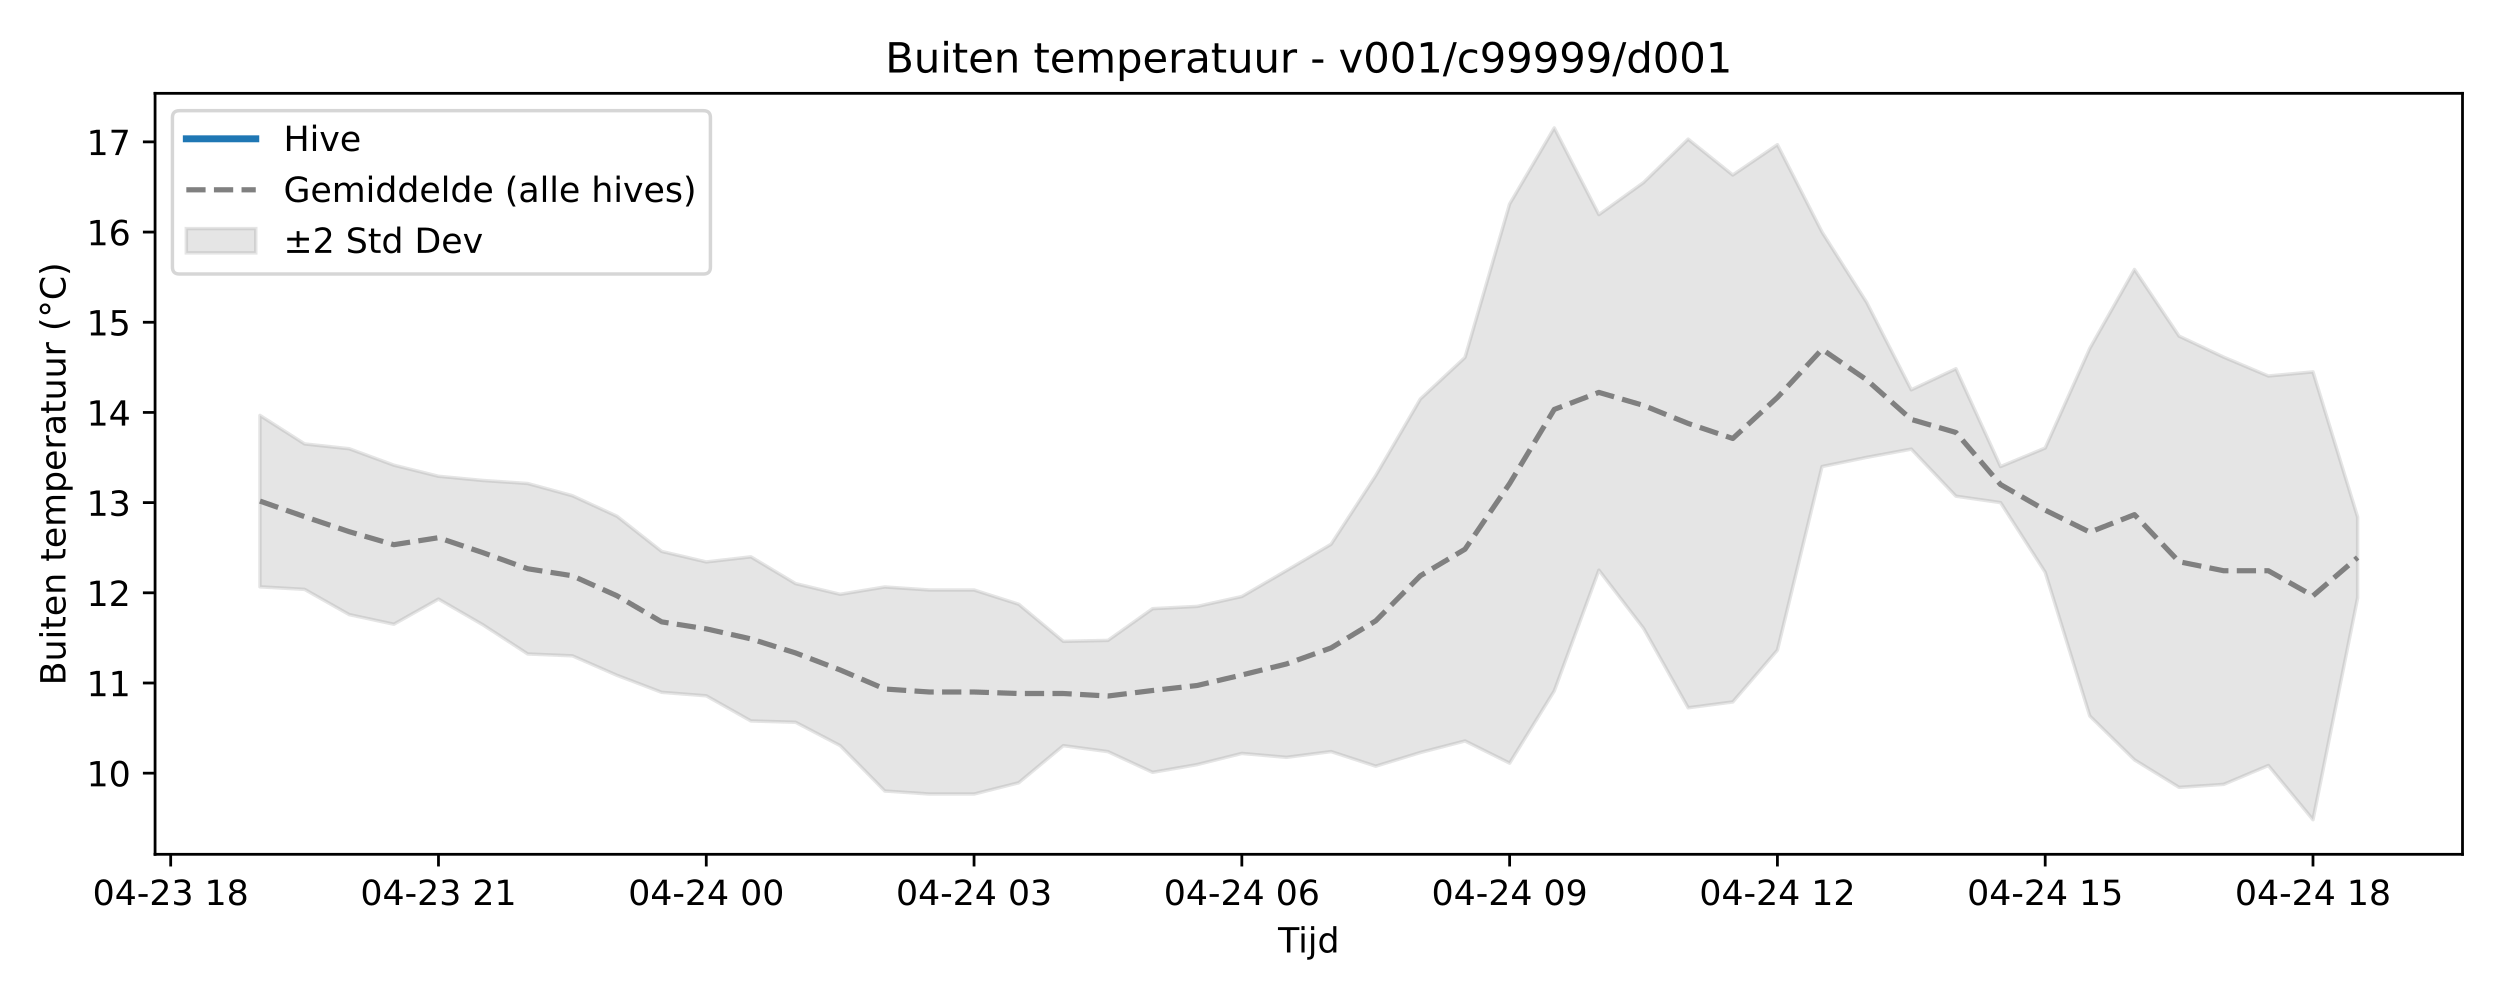
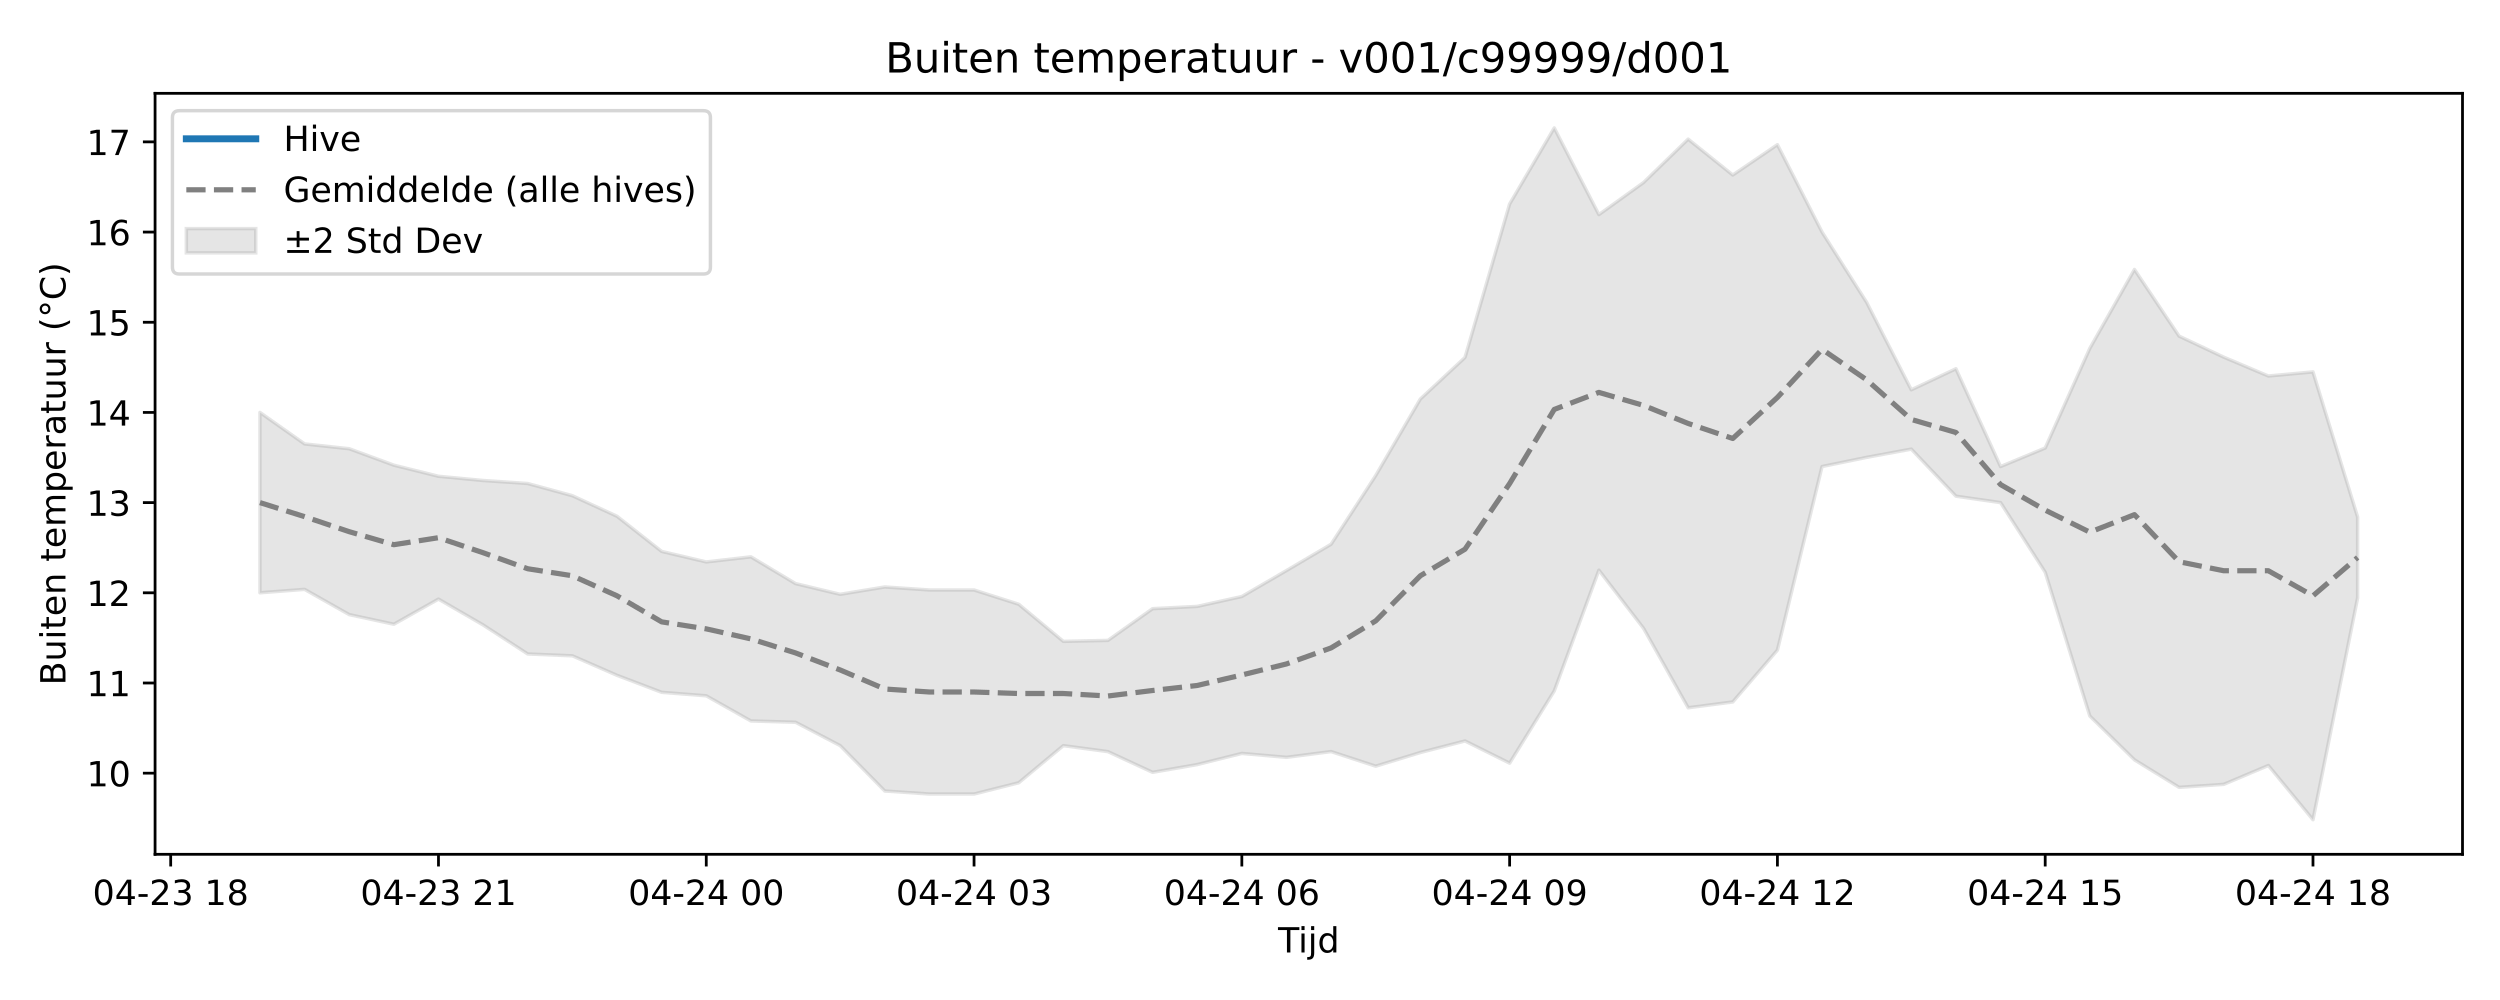
<svg xmlns="http://www.w3.org/2000/svg" xmlns:xlink="http://www.w3.org/1999/xlink" width="720pt" height="288pt" viewBox="0 0 720 288" version="1.1">
  <defs>
    <style type="text/css">*{stroke-linejoin: round; stroke-linecap: butt}</style>
  </defs>
  <g id="figure_1">
    <g id="patch_1">
      <path d="M 0 288  L 720 288  L 720 0  L 0 0  z " style="fill: #ffffff" />
    </g>
    <g id="axes_1">
      <g id="patch_2">
        <path d="M 44.66 246.04  L 709.2 246.04  L 709.2 26.88  L 44.66 26.88  z " style="fill: #ffffff" />
      </g>
      <g id="FillBetweenPolyCollection_1">
        <defs>
-           <path id="md95b5fbfd1" d="M 74.866 -168.365  L 74.866 -118.994  L 87.72 -118.261  L 100.574 -110.989  L 113.428 -108.22  L 126.281 -115.46  L 139.135 -108.015  L 151.989 -99.651  L 164.843 -99.122  L 177.697 -93.502  L 190.55 -88.613  L 203.404 -87.603  L 216.258 -80.363  L 229.112 -79.99  L 241.965 -73.265  L 254.819 -60.184  L 267.673 -59.319  L 280.527 -59.319  L 293.38 -62.559  L 306.234 -73.25  L 319.088 -71.531  L 331.942 -65.569  L 344.796 -67.799  L 357.649 -71.011  L 370.503 -69.885  L 383.357 -71.544  L 396.211 -67.337  L 409.064 -71.274  L 421.918 -74.602  L 434.772 -68.212  L 447.626 -89.013  L 460.48 -123.792  L 473.333 -107.049  L 486.187 -84.162  L 499.041 -85.838  L 511.895 -100.763  L 524.748 -153.636  L 537.602 -156.284  L 550.456 -158.658  L 563.31 -145.096  L 576.163 -143.247  L 589.017 -123.192  L 601.871 -81.785  L 614.725 -69.172  L 627.579 -61.24  L 640.432 -62.103  L 653.286 -67.533  L 666.14 -51.922  L 678.994 -115.815  L 678.994 -139.078  L 678.994 -139.078  L 666.14 -180.894  L 653.286 -179.713  L 640.432 -185.143  L 627.579 -191.201  L 614.725 -210.395  L 601.871 -187.682  L 589.017 -158.973  L 576.163 -153.636  L 563.31 -181.8  L 550.456 -175.741  L 537.602 -200.914  L 524.748 -221.166  L 511.895 -246.335  L 499.041 -237.595  L 486.187 -247.929  L 473.333 -235.431  L 460.48 -226.191  L 447.626 -251.158  L 434.772 -229.248  L 421.918 -185.053  L 409.064 -173.086  L 396.211 -151.05  L 383.357 -131.259  L 370.503 -123.683  L 357.649 -116.208  L 344.796 -113.36  L 331.942 -112.704  L 319.088 -103.568  L 306.234 -103.291  L 293.38 -113.983  L 280.527 -118.089  L 267.673 -118.089  L 254.819 -118.954  L 241.965 -116.841  L 229.112 -119.928  L 216.258 -127.635  L 203.404 -126.166  L 190.55 -129.197  L 177.697 -139.314  L 164.843 -145.238  L 151.989 -148.749  L 139.135 -149.62  L 126.281 -150.833  L 113.428 -154.032  L 100.574 -158.766  L 87.72 -160.153  L 74.866 -168.365  z " style="stroke: #808080; stroke-opacity: 0.2" />
+           <path id="m05fbfda858" d="M 74.866 -169.22  L 74.866 -117.274  L 87.72 -118.261  L 100.574 -110.989  L 113.428 -108.22  L 126.281 -115.46  L 139.135 -108.015  L 151.989 -99.651  L 164.843 -99.122  L 177.697 -93.502  L 190.55 -88.613  L 203.404 -87.603  L 216.258 -80.363  L 229.112 -79.99  L 241.965 -73.265  L 254.819 -60.184  L 267.673 -59.319  L 280.527 -59.319  L 293.38 -62.559  L 306.234 -73.25  L 319.088 -71.531  L 331.942 -65.569  L 344.796 -67.799  L 357.649 -71.011  L 370.503 -69.885  L 383.357 -71.544  L 396.211 -67.337  L 409.064 -71.274  L 421.918 -74.602  L 434.772 -68.212  L 447.626 -89.013  L 460.48 -123.792  L 473.333 -107.049  L 486.187 -84.162  L 499.041 -85.838  L 511.895 -100.763  L 524.748 -153.636  L 537.602 -156.284  L 550.456 -158.658  L 563.31 -145.096  L 576.163 -143.247  L 589.017 -123.192  L 601.871 -81.785  L 614.725 -69.172  L 627.579 -61.24  L 640.432 -62.103  L 653.286 -67.533  L 666.14 -51.922  L 678.994 -115.815  L 678.994 -139.078  L 678.994 -139.078  L 666.14 -180.894  L 653.286 -179.713  L 640.432 -185.143  L 627.579 -191.201  L 614.725 -210.395  L 601.871 -187.682  L 589.017 -158.973  L 576.163 -153.636  L 563.31 -181.8  L 550.456 -175.741  L 537.602 -200.914  L 524.748 -221.166  L 511.895 -246.335  L 499.041 -237.595  L 486.187 -247.929  L 473.333 -235.431  L 460.48 -226.191  L 447.626 -251.158  L 434.772 -229.248  L 421.918 -185.053  L 409.064 -173.086  L 396.211 -151.05  L 383.357 -131.259  L 370.503 -123.683  L 357.649 -116.208  L 344.796 -113.36  L 331.942 -112.704  L 319.088 -103.568  L 306.234 -103.291  L 293.38 -113.983  L 280.527 -118.089  L 267.673 -118.089  L 254.819 -118.954  L 241.965 -116.841  L 229.112 -119.928  L 216.258 -127.635  L 203.404 -126.166  L 190.55 -129.197  L 177.697 -139.314  L 164.843 -145.238  L 151.989 -148.749  L 139.135 -149.62  L 126.281 -150.833  L 113.428 -154.032  L 100.574 -158.766  L 87.72 -160.153  L 74.866 -169.22  z " style="stroke: #808080; stroke-opacity: 0.2" />
        </defs>
-         <g clip-path="url(#p99c7ef02e4)">
-           <use xlink:href="#md95b5fbfd1" x="0" y="288" style="fill: #808080; fill-opacity: 0.2; stroke: #808080; stroke-opacity: 0.2" />
+         <g clip-path="url(#p1803528ccb)">
+           <use xlink:href="#m05fbfda858" x="0" y="288" style="fill: #808080; fill-opacity: 0.2; stroke: #808080; stroke-opacity: 0.2" />
        </g>
      </g>
      <g id="matplotlib.axis_1">
        <g id="xtick_1">
          <g id="line2d_1">
            <defs>
-               <path id="m38161a06d2" d="M 0 0  L 0 3.5  " style="stroke: #000000; stroke-width: 0.8" />
-             </defs>
-             <g>
-               <use xlink:href="#m38161a06d2" x="49.159" y="246.04" style="stroke: #000000; stroke-width: 0.8" />
+               <path id="md43e9104a6" d="M 0 0  L 0 3.5  " style="stroke: #000000; stroke-width: 0.8" />
+             </defs>
+             <g>
+               <use xlink:href="#md43e9104a6" x="49.159" y="246.04" style="stroke: #000000; stroke-width: 0.8" />
            </g>
          </g>
          <g id="text_1">
            <g transform="translate(26.67835 260.6384) scale(0.1 -0.1)">
              <defs>
                <path id="DejaVuSans-30" d="M 2034 4250  Q 1547 4250 1301 3770  Q 1056 3291 1056 2328  Q 1056 1369 1301 889  Q 1547 409 2034 409  Q 2525 409 2770 889  Q 3016 1369 3016 2328  Q 3016 3291 2770 3770  Q 2525 4250 2034 4250  z M 2034 4750  Q 2819 4750 3233 4129  Q 3647 3509 3647 2328  Q 3647 1150 3233 529  Q 2819 -91 2034 -91  Q 1250 -91 836 529  Q 422 1150 422 2328  Q 422 3509 836 4129  Q 1250 4750 2034 4750  z " transform="scale(0.015625)" />
                <path id="DejaVuSans-34" d="M 2419 4116  L 825 1625  L 2419 1625  L 2419 4116  z M 2253 4666  L 3047 4666  L 3047 1625  L 3713 1625  L 3713 1100  L 3047 1100  L 3047 0  L 2419 0  L 2419 1100  L 313 1100  L 313 1709  L 2253 4666  z " transform="scale(0.015625)" />
                <path id="DejaVuSans-2d" d="M 313 2009  L 1997 2009  L 1997 1497  L 313 1497  L 313 2009  z " transform="scale(0.015625)" />
                <path id="DejaVuSans-32" d="M 1228 531  L 3431 531  L 3431 0  L 469 0  L 469 531  Q 828 903 1448 1529  Q 2069 2156 2228 2338  Q 2531 2678 2651 2914  Q 2772 3150 2772 3378  Q 2772 3750 2511 3984  Q 2250 4219 1831 4219  Q 1534 4219 1204 4116  Q 875 4013 500 3803  L 500 4441  Q 881 4594 1212 4672  Q 1544 4750 1819 4750  Q 2544 4750 2975 4387  Q 3406 4025 3406 3419  Q 3406 3131 3298 2873  Q 3191 2616 2906 2266  Q 2828 2175 2409 1742  Q 1991 1309 1228 531  z " transform="scale(0.015625)" />
                <path id="DejaVuSans-33" d="M 2597 2516  Q 3050 2419 3304 2112  Q 3559 1806 3559 1356  Q 3559 666 3084 287  Q 2609 -91 1734 -91  Q 1441 -91 1130 -33  Q 819 25 488 141  L 488 750  Q 750 597 1062 519  Q 1375 441 1716 441  Q 2309 441 2620 675  Q 2931 909 2931 1356  Q 2931 1769 2642 2001  Q 2353 2234 1838 2234  L 1294 2234  L 1294 2753  L 1863 2753  Q 2328 2753 2575 2939  Q 2822 3125 2822 3475  Q 2822 3834 2567 4026  Q 2313 4219 1838 4219  Q 1578 4219 1281 4162  Q 984 4106 628 3988  L 628 4550  Q 988 4650 1302 4700  Q 1616 4750 1894 4750  Q 2613 4750 3031 4423  Q 3450 4097 3450 3541  Q 3450 3153 3228 2886  Q 3006 2619 2597 2516  z " transform="scale(0.015625)" />
                <path id="DejaVuSans-20" transform="scale(0.015625)" />
                <path id="DejaVuSans-31" d="M 794 531  L 1825 531  L 1825 4091  L 703 3866  L 703 4441  L 1819 4666  L 2450 4666  L 2450 531  L 3481 531  L 3481 0  L 794 0  L 794 531  z " transform="scale(0.015625)" />
                <path id="DejaVuSans-38" d="M 2034 2216  Q 1584 2216 1326 1975  Q 1069 1734 1069 1313  Q 1069 891 1326 650  Q 1584 409 2034 409  Q 2484 409 2743 651  Q 3003 894 3003 1313  Q 3003 1734 2745 1975  Q 2488 2216 2034 2216  z M 1403 2484  Q 997 2584 770 2862  Q 544 3141 544 3541  Q 544 4100 942 4425  Q 1341 4750 2034 4750  Q 2731 4750 3128 4425  Q 3525 4100 3525 3541  Q 3525 3141 3298 2862  Q 3072 2584 2669 2484  Q 3125 2378 3379 2068  Q 3634 1759 3634 1313  Q 3634 634 3220 271  Q 2806 -91 2034 -91  Q 1263 -91 848 271  Q 434 634 434 1313  Q 434 1759 690 2068  Q 947 2378 1403 2484  z M 1172 3481  Q 1172 3119 1398 2916  Q 1625 2713 2034 2713  Q 2441 2713 2670 2916  Q 2900 3119 2900 3481  Q 2900 3844 2670 4047  Q 2441 4250 2034 4250  Q 1625 4250 1398 4047  Q 1172 3844 1172 3481  z " transform="scale(0.015625)" />
              </defs>
              <use xlink:href="#DejaVuSans-30" />
              <use xlink:href="#DejaVuSans-34" transform="translate(63.62305 0)" />
              <use xlink:href="#DejaVuSans-2d" transform="translate(127.2461 0)" />
              <use xlink:href="#DejaVuSans-32" transform="translate(163.3301 0)" />
              <use xlink:href="#DejaVuSans-33" transform="translate(226.9531 0)" />
              <use xlink:href="#DejaVuSans-20" transform="translate(290.5762 0)" />
              <use xlink:href="#DejaVuSans-31" transform="translate(322.3633 0)" />
              <use xlink:href="#DejaVuSans-38" transform="translate(385.9863 0)" />
            </g>
          </g>
        </g>
        <g id="xtick_2">
          <g id="line2d_2">
            <g>
-               <use xlink:href="#m38161a06d2" x="126.281" y="246.04" style="stroke: #000000; stroke-width: 0.8" />
+               <use xlink:href="#md43e9104a6" x="126.281" y="246.04" style="stroke: #000000; stroke-width: 0.8" />
            </g>
          </g>
          <g id="text_2">
            <g transform="translate(103.801 260.6384) scale(0.1 -0.1)">
              <use xlink:href="#DejaVuSans-30" />
              <use xlink:href="#DejaVuSans-34" transform="translate(63.62305 0)" />
              <use xlink:href="#DejaVuSans-2d" transform="translate(127.2461 0)" />
              <use xlink:href="#DejaVuSans-32" transform="translate(163.3301 0)" />
              <use xlink:href="#DejaVuSans-33" transform="translate(226.9531 0)" />
              <use xlink:href="#DejaVuSans-20" transform="translate(290.5762 0)" />
              <use xlink:href="#DejaVuSans-32" transform="translate(322.3633 0)" />
              <use xlink:href="#DejaVuSans-31" transform="translate(385.9863 0)" />
            </g>
          </g>
        </g>
        <g id="xtick_3">
          <g id="line2d_3">
            <g>
-               <use xlink:href="#m38161a06d2" x="203.404" y="246.04" style="stroke: #000000; stroke-width: 0.8" />
+               <use xlink:href="#md43e9104a6" x="203.404" y="246.04" style="stroke: #000000; stroke-width: 0.8" />
            </g>
          </g>
          <g id="text_3">
            <g transform="translate(180.9236 260.6384) scale(0.1 -0.1)">
              <use xlink:href="#DejaVuSans-30" />
              <use xlink:href="#DejaVuSans-34" transform="translate(63.62305 0)" />
              <use xlink:href="#DejaVuSans-2d" transform="translate(127.2461 0)" />
              <use xlink:href="#DejaVuSans-32" transform="translate(163.3301 0)" />
              <use xlink:href="#DejaVuSans-34" transform="translate(226.9531 0)" />
              <use xlink:href="#DejaVuSans-20" transform="translate(290.5762 0)" />
              <use xlink:href="#DejaVuSans-30" transform="translate(322.3633 0)" />
              <use xlink:href="#DejaVuSans-30" transform="translate(385.9863 0)" />
            </g>
          </g>
        </g>
        <g id="xtick_4">
          <g id="line2d_4">
            <g>
-               <use xlink:href="#m38161a06d2" x="280.527" y="246.04" style="stroke: #000000; stroke-width: 0.8" />
+               <use xlink:href="#md43e9104a6" x="280.527" y="246.04" style="stroke: #000000; stroke-width: 0.8" />
            </g>
          </g>
          <g id="text_4">
            <g transform="translate(258.0462 260.6384) scale(0.1 -0.1)">
              <use xlink:href="#DejaVuSans-30" />
              <use xlink:href="#DejaVuSans-34" transform="translate(63.62305 0)" />
              <use xlink:href="#DejaVuSans-2d" transform="translate(127.2461 0)" />
              <use xlink:href="#DejaVuSans-32" transform="translate(163.3301 0)" />
              <use xlink:href="#DejaVuSans-34" transform="translate(226.9531 0)" />
              <use xlink:href="#DejaVuSans-20" transform="translate(290.5762 0)" />
              <use xlink:href="#DejaVuSans-30" transform="translate(322.3633 0)" />
              <use xlink:href="#DejaVuSans-33" transform="translate(385.9863 0)" />
            </g>
          </g>
        </g>
        <g id="xtick_5">
          <g id="line2d_5">
            <g>
-               <use xlink:href="#m38161a06d2" x="357.649" y="246.04" style="stroke: #000000; stroke-width: 0.8" />
+               <use xlink:href="#md43e9104a6" x="357.649" y="246.04" style="stroke: #000000; stroke-width: 0.8" />
            </g>
          </g>
          <g id="text_5">
            <g transform="translate(335.1689 260.6384) scale(0.1 -0.1)">
              <defs>
                <path id="DejaVuSans-36" d="M 2113 2584  Q 1688 2584 1439 2293  Q 1191 2003 1191 1497  Q 1191 994 1439 701  Q 1688 409 2113 409  Q 2538 409 2786 701  Q 3034 994 3034 1497  Q 3034 2003 2786 2293  Q 2538 2584 2113 2584  z M 3366 4563  L 3366 3988  Q 3128 4100 2886 4159  Q 2644 4219 2406 4219  Q 1781 4219 1451 3797  Q 1122 3375 1075 2522  Q 1259 2794 1537 2939  Q 1816 3084 2150 3084  Q 2853 3084 3261 2657  Q 3669 2231 3669 1497  Q 3669 778 3244 343  Q 2819 -91 2113 -91  Q 1303 -91 875 529  Q 447 1150 447 2328  Q 447 3434 972 4092  Q 1497 4750 2381 4750  Q 2619 4750 2861 4703  Q 3103 4656 3366 4563  z " transform="scale(0.015625)" />
              </defs>
              <use xlink:href="#DejaVuSans-30" />
              <use xlink:href="#DejaVuSans-34" transform="translate(63.62305 0)" />
              <use xlink:href="#DejaVuSans-2d" transform="translate(127.2461 0)" />
              <use xlink:href="#DejaVuSans-32" transform="translate(163.3301 0)" />
              <use xlink:href="#DejaVuSans-34" transform="translate(226.9531 0)" />
              <use xlink:href="#DejaVuSans-20" transform="translate(290.5762 0)" />
              <use xlink:href="#DejaVuSans-30" transform="translate(322.3633 0)" />
              <use xlink:href="#DejaVuSans-36" transform="translate(385.9863 0)" />
            </g>
          </g>
        </g>
        <g id="xtick_6">
          <g id="line2d_6">
            <g>
-               <use xlink:href="#m38161a06d2" x="434.772" y="246.04" style="stroke: #000000; stroke-width: 0.8" />
+               <use xlink:href="#md43e9104a6" x="434.772" y="246.04" style="stroke: #000000; stroke-width: 0.8" />
            </g>
          </g>
          <g id="text_6">
            <g transform="translate(412.2915 260.6384) scale(0.1 -0.1)">
              <defs>
                <path id="DejaVuSans-39" d="M 703 97  L 703 672  Q 941 559 1184 500  Q 1428 441 1663 441  Q 2288 441 2617 861  Q 2947 1281 2994 2138  Q 2813 1869 2534 1725  Q 2256 1581 1919 1581  Q 1219 1581 811 2004  Q 403 2428 403 3163  Q 403 3881 828 4315  Q 1253 4750 1959 4750  Q 2769 4750 3195 4129  Q 3622 3509 3622 2328  Q 3622 1225 3098 567  Q 2575 -91 1691 -91  Q 1453 -91 1209 -44  Q 966 3 703 97  z M 1959 2075  Q 2384 2075 2632 2365  Q 2881 2656 2881 3163  Q 2881 3666 2632 3958  Q 2384 4250 1959 4250  Q 1534 4250 1286 3958  Q 1038 3666 1038 3163  Q 1038 2656 1286 2365  Q 1534 2075 1959 2075  z " transform="scale(0.015625)" />
              </defs>
              <use xlink:href="#DejaVuSans-30" />
              <use xlink:href="#DejaVuSans-34" transform="translate(63.62305 0)" />
              <use xlink:href="#DejaVuSans-2d" transform="translate(127.2461 0)" />
              <use xlink:href="#DejaVuSans-32" transform="translate(163.3301 0)" />
              <use xlink:href="#DejaVuSans-34" transform="translate(226.9531 0)" />
              <use xlink:href="#DejaVuSans-20" transform="translate(290.5762 0)" />
              <use xlink:href="#DejaVuSans-30" transform="translate(322.3633 0)" />
              <use xlink:href="#DejaVuSans-39" transform="translate(385.9863 0)" />
            </g>
          </g>
        </g>
        <g id="xtick_7">
          <g id="line2d_7">
            <g>
-               <use xlink:href="#m38161a06d2" x="511.895" y="246.04" style="stroke: #000000; stroke-width: 0.8" />
+               <use xlink:href="#md43e9104a6" x="511.895" y="246.04" style="stroke: #000000; stroke-width: 0.8" />
            </g>
          </g>
          <g id="text_7">
            <g transform="translate(489.4141 260.6384) scale(0.1 -0.1)">
              <use xlink:href="#DejaVuSans-30" />
              <use xlink:href="#DejaVuSans-34" transform="translate(63.62305 0)" />
              <use xlink:href="#DejaVuSans-2d" transform="translate(127.2461 0)" />
              <use xlink:href="#DejaVuSans-32" transform="translate(163.3301 0)" />
              <use xlink:href="#DejaVuSans-34" transform="translate(226.9531 0)" />
              <use xlink:href="#DejaVuSans-20" transform="translate(290.5762 0)" />
              <use xlink:href="#DejaVuSans-31" transform="translate(322.3633 0)" />
              <use xlink:href="#DejaVuSans-32" transform="translate(385.9863 0)" />
            </g>
          </g>
        </g>
        <g id="xtick_8">
          <g id="line2d_8">
            <g>
-               <use xlink:href="#m38161a06d2" x="589.017" y="246.04" style="stroke: #000000; stroke-width: 0.8" />
+               <use xlink:href="#md43e9104a6" x="589.017" y="246.04" style="stroke: #000000; stroke-width: 0.8" />
            </g>
          </g>
          <g id="text_8">
            <g transform="translate(566.5368 260.6384) scale(0.1 -0.1)">
              <defs>
                <path id="DejaVuSans-35" d="M 691 4666  L 3169 4666  L 3169 4134  L 1269 4134  L 1269 2991  Q 1406 3038 1543 3061  Q 1681 3084 1819 3084  Q 2600 3084 3056 2656  Q 3513 2228 3513 1497  Q 3513 744 3044 326  Q 2575 -91 1722 -91  Q 1428 -91 1123 -41  Q 819 9 494 109  L 494 744  Q 775 591 1075 516  Q 1375 441 1709 441  Q 2250 441 2565 725  Q 2881 1009 2881 1497  Q 2881 1984 2565 2268  Q 2250 2553 1709 2553  Q 1456 2553 1204 2497  Q 953 2441 691 2322  L 691 4666  z " transform="scale(0.015625)" />
              </defs>
              <use xlink:href="#DejaVuSans-30" />
              <use xlink:href="#DejaVuSans-34" transform="translate(63.62305 0)" />
              <use xlink:href="#DejaVuSans-2d" transform="translate(127.2461 0)" />
              <use xlink:href="#DejaVuSans-32" transform="translate(163.3301 0)" />
              <use xlink:href="#DejaVuSans-34" transform="translate(226.9531 0)" />
              <use xlink:href="#DejaVuSans-20" transform="translate(290.5762 0)" />
              <use xlink:href="#DejaVuSans-31" transform="translate(322.3633 0)" />
              <use xlink:href="#DejaVuSans-35" transform="translate(385.9863 0)" />
            </g>
          </g>
        </g>
        <g id="xtick_9">
          <g id="line2d_9">
            <g>
-               <use xlink:href="#m38161a06d2" x="666.14" y="246.04" style="stroke: #000000; stroke-width: 0.8" />
+               <use xlink:href="#md43e9104a6" x="666.14" y="246.04" style="stroke: #000000; stroke-width: 0.8" />
            </g>
          </g>
          <g id="text_9">
            <g transform="translate(643.6594 260.6384) scale(0.1 -0.1)">
              <use xlink:href="#DejaVuSans-30" />
              <use xlink:href="#DejaVuSans-34" transform="translate(63.62305 0)" />
              <use xlink:href="#DejaVuSans-2d" transform="translate(127.2461 0)" />
              <use xlink:href="#DejaVuSans-32" transform="translate(163.3301 0)" />
              <use xlink:href="#DejaVuSans-34" transform="translate(226.9531 0)" />
              <use xlink:href="#DejaVuSans-20" transform="translate(290.5762 0)" />
              <use xlink:href="#DejaVuSans-31" transform="translate(322.3633 0)" />
              <use xlink:href="#DejaVuSans-38" transform="translate(385.9863 0)" />
            </g>
          </g>
        </g>
        <g id="text_10">
          <g transform="translate(368.08 274.3166) scale(0.1 -0.1)">
            <defs>
              <path id="DejaVuSans-54" d="M -19 4666  L 3928 4666  L 3928 4134  L 2272 4134  L 2272 0  L 1638 0  L 1638 4134  L -19 4134  L -19 4666  z " transform="scale(0.015625)" />
              <path id="DejaVuSans-69" d="M 603 3500  L 1178 3500  L 1178 0  L 603 0  L 603 3500  z M 603 4863  L 1178 4863  L 1178 4134  L 603 4134  L 603 4863  z " transform="scale(0.015625)" />
              <path id="DejaVuSans-6a" d="M 603 3500  L 1178 3500  L 1178 -63  Q 1178 -731 923 -1031  Q 669 -1331 103 -1331  L -116 -1331  L -116 -844  L 38 -844  Q 366 -844 484 -692  Q 603 -541 603 -63  L 603 3500  z M 603 4863  L 1178 4863  L 1178 4134  L 603 4134  L 603 4863  z " transform="scale(0.015625)" />
              <path id="DejaVuSans-64" d="M 2906 2969  L 2906 4863  L 3481 4863  L 3481 0  L 2906 0  L 2906 525  Q 2725 213 2448 61  Q 2172 -91 1784 -91  Q 1150 -91 751 415  Q 353 922 353 1747  Q 353 2572 751 3078  Q 1150 3584 1784 3584  Q 2172 3584 2448 3432  Q 2725 3281 2906 2969  z M 947 1747  Q 947 1113 1208 752  Q 1469 391 1925 391  Q 2381 391 2643 752  Q 2906 1113 2906 1747  Q 2906 2381 2643 2742  Q 2381 3103 1925 3103  Q 1469 3103 1208 2742  Q 947 2381 947 1747  z " transform="scale(0.015625)" />
            </defs>
            <use xlink:href="#DejaVuSans-54" />
            <use xlink:href="#DejaVuSans-69" transform="translate(57.95898 0)" />
            <use xlink:href="#DejaVuSans-6a" transform="translate(85.74219 0)" />
            <use xlink:href="#DejaVuSans-64" transform="translate(113.5254 0)" />
          </g>
        </g>
      </g>
      <g id="matplotlib.axis_2">
        <g id="ytick_1">
          <g id="line2d_10">
            <defs>
-               <path id="mab38d58b0f" d="M 0 0  L -3.5 0  " style="stroke: #000000; stroke-width: 0.8" />
-             </defs>
-             <g>
-               <use xlink:href="#mab38d58b0f" x="44.66" y="222.672" style="stroke: #000000; stroke-width: 0.8" />
+               <path id="mdafbeec045" d="M 0 0  L -3.5 0  " style="stroke: #000000; stroke-width: 0.8" />
+             </defs>
+             <g>
+               <use xlink:href="#mdafbeec045" x="44.66" y="222.672" style="stroke: #000000; stroke-width: 0.8" />
            </g>
          </g>
          <g id="text_11">
            <g transform="translate(24.935 226.4711) scale(0.1 -0.1)">
              <use xlink:href="#DejaVuSans-31" />
              <use xlink:href="#DejaVuSans-30" transform="translate(63.62305 0)" />
            </g>
          </g>
        </g>
        <g id="ytick_2">
          <g id="line2d_11">
            <g>
-               <use xlink:href="#mab38d58b0f" x="44.66" y="196.699" style="stroke: #000000; stroke-width: 0.8" />
+               <use xlink:href="#mdafbeec045" x="44.66" y="196.699" style="stroke: #000000; stroke-width: 0.8" />
            </g>
          </g>
          <g id="text_12">
            <g transform="translate(24.935 200.4982) scale(0.1 -0.1)">
              <use xlink:href="#DejaVuSans-31" />
              <use xlink:href="#DejaVuSans-31" transform="translate(63.62305 0)" />
            </g>
          </g>
        </g>
        <g id="ytick_3">
          <g id="line2d_12">
            <g>
-               <use xlink:href="#mab38d58b0f" x="44.66" y="170.726" style="stroke: #000000; stroke-width: 0.8" />
+               <use xlink:href="#mdafbeec045" x="44.66" y="170.726" style="stroke: #000000; stroke-width: 0.8" />
            </g>
          </g>
          <g id="text_13">
            <g transform="translate(24.935 174.5253) scale(0.1 -0.1)">
              <use xlink:href="#DejaVuSans-31" />
              <use xlink:href="#DejaVuSans-32" transform="translate(63.62305 0)" />
            </g>
          </g>
        </g>
        <g id="ytick_4">
          <g id="line2d_13">
            <g>
-               <use xlink:href="#mab38d58b0f" x="44.66" y="144.753" style="stroke: #000000; stroke-width: 0.8" />
+               <use xlink:href="#mdafbeec045" x="44.66" y="144.753" style="stroke: #000000; stroke-width: 0.8" />
            </g>
          </g>
          <g id="text_14">
            <g transform="translate(24.935 148.5524) scale(0.1 -0.1)">
              <use xlink:href="#DejaVuSans-31" />
              <use xlink:href="#DejaVuSans-33" transform="translate(63.62305 0)" />
            </g>
          </g>
        </g>
        <g id="ytick_5">
          <g id="line2d_14">
            <g>
-               <use xlink:href="#mab38d58b0f" x="44.66" y="118.78" style="stroke: #000000; stroke-width: 0.8" />
+               <use xlink:href="#mdafbeec045" x="44.66" y="118.78" style="stroke: #000000; stroke-width: 0.8" />
            </g>
          </g>
          <g id="text_15">
            <g transform="translate(24.935 122.5795) scale(0.1 -0.1)">
              <use xlink:href="#DejaVuSans-31" />
              <use xlink:href="#DejaVuSans-34" transform="translate(63.62305 0)" />
            </g>
          </g>
        </g>
        <g id="ytick_6">
          <g id="line2d_15">
            <g>
-               <use xlink:href="#mab38d58b0f" x="44.66" y="92.807" style="stroke: #000000; stroke-width: 0.8" />
+               <use xlink:href="#mdafbeec045" x="44.66" y="92.807" style="stroke: #000000; stroke-width: 0.8" />
            </g>
          </g>
          <g id="text_16">
            <g transform="translate(24.935 96.60656) scale(0.1 -0.1)">
              <use xlink:href="#DejaVuSans-31" />
              <use xlink:href="#DejaVuSans-35" transform="translate(63.62305 0)" />
            </g>
          </g>
        </g>
        <g id="ytick_7">
          <g id="line2d_16">
            <g>
-               <use xlink:href="#mab38d58b0f" x="44.66" y="66.834" style="stroke: #000000; stroke-width: 0.8" />
+               <use xlink:href="#mdafbeec045" x="44.66" y="66.834" style="stroke: #000000; stroke-width: 0.8" />
            </g>
          </g>
          <g id="text_17">
            <g transform="translate(24.935 70.63364) scale(0.1 -0.1)">
              <use xlink:href="#DejaVuSans-31" />
              <use xlink:href="#DejaVuSans-36" transform="translate(63.62305 0)" />
            </g>
          </g>
        </g>
        <g id="ytick_8">
          <g id="line2d_17">
            <g>
-               <use xlink:href="#mab38d58b0f" x="44.66" y="40.862" style="stroke: #000000; stroke-width: 0.8" />
+               <use xlink:href="#mdafbeec045" x="44.66" y="40.862" style="stroke: #000000; stroke-width: 0.8" />
            </g>
          </g>
          <g id="text_18">
            <g transform="translate(24.935 44.66073) scale(0.1 -0.1)">
              <defs>
                <path id="DejaVuSans-37" d="M 525 4666  L 3525 4666  L 3525 4397  L 1831 0  L 1172 0  L 2766 4134  L 525 4134  L 525 4666  z " transform="scale(0.015625)" />
              </defs>
              <use xlink:href="#DejaVuSans-31" />
              <use xlink:href="#DejaVuSans-37" transform="translate(63.62305 0)" />
            </g>
          </g>
        </g>
        <g id="text_19">
          <g transform="translate(18.85531 197.3553) rotate(-90) scale(0.1 -0.1)">
            <defs>
              <path id="DejaVuSans-42" d="M 1259 2228  L 1259 519  L 2272 519  Q 2781 519 3026 730  Q 3272 941 3272 1375  Q 3272 1813 3026 2020  Q 2781 2228 2272 2228  L 1259 2228  z M 1259 4147  L 1259 2741  L 2194 2741  Q 2656 2741 2882 2914  Q 3109 3088 3109 3444  Q 3109 3797 2882 3972  Q 2656 4147 2194 4147  L 1259 4147  z M 628 4666  L 2241 4666  Q 2963 4666 3353 4366  Q 3744 4066 3744 3513  Q 3744 3084 3544 2831  Q 3344 2578 2956 2516  Q 3422 2416 3680 2098  Q 3938 1781 3938 1306  Q 3938 681 3513 340  Q 3088 0 2303 0  L 628 0  L 628 4666  z " transform="scale(0.015625)" />
              <path id="DejaVuSans-75" d="M 544 1381  L 544 3500  L 1119 3500  L 1119 1403  Q 1119 906 1312 657  Q 1506 409 1894 409  Q 2359 409 2629 706  Q 2900 1003 2900 1516  L 2900 3500  L 3475 3500  L 3475 0  L 2900 0  L 2900 538  Q 2691 219 2414 64  Q 2138 -91 1772 -91  Q 1169 -91 856 284  Q 544 659 544 1381  z M 1991 3584  L 1991 3584  z " transform="scale(0.015625)" />
              <path id="DejaVuSans-74" d="M 1172 4494  L 1172 3500  L 2356 3500  L 2356 3053  L 1172 3053  L 1172 1153  Q 1172 725 1289 603  Q 1406 481 1766 481  L 2356 481  L 2356 0  L 1766 0  Q 1100 0 847 248  Q 594 497 594 1153  L 594 3053  L 172 3053  L 172 3500  L 594 3500  L 594 4494  L 1172 4494  z " transform="scale(0.015625)" />
              <path id="DejaVuSans-65" d="M 3597 1894  L 3597 1613  L 953 1613  Q 991 1019 1311 708  Q 1631 397 2203 397  Q 2534 397 2845 478  Q 3156 559 3463 722  L 3463 178  Q 3153 47 2828 -22  Q 2503 -91 2169 -91  Q 1331 -91 842 396  Q 353 884 353 1716  Q 353 2575 817 3079  Q 1281 3584 2069 3584  Q 2775 3584 3186 3129  Q 3597 2675 3597 1894  z M 3022 2063  Q 3016 2534 2758 2815  Q 2500 3097 2075 3097  Q 1594 3097 1305 2825  Q 1016 2553 972 2059  L 3022 2063  z " transform="scale(0.015625)" />
              <path id="DejaVuSans-6e" d="M 3513 2113  L 3513 0  L 2938 0  L 2938 2094  Q 2938 2591 2744 2837  Q 2550 3084 2163 3084  Q 1697 3084 1428 2787  Q 1159 2491 1159 1978  L 1159 0  L 581 0  L 581 3500  L 1159 3500  L 1159 2956  Q 1366 3272 1645 3428  Q 1925 3584 2291 3584  Q 2894 3584 3203 3211  Q 3513 2838 3513 2113  z " transform="scale(0.015625)" />
              <path id="DejaVuSans-6d" d="M 3328 2828  Q 3544 3216 3844 3400  Q 4144 3584 4550 3584  Q 5097 3584 5394 3201  Q 5691 2819 5691 2113  L 5691 0  L 5113 0  L 5113 2094  Q 5113 2597 4934 2840  Q 4756 3084 4391 3084  Q 3944 3084 3684 2787  Q 3425 2491 3425 1978  L 3425 0  L 2847 0  L 2847 2094  Q 2847 2600 2669 2842  Q 2491 3084 2119 3084  Q 1678 3084 1418 2786  Q 1159 2488 1159 1978  L 1159 0  L 581 0  L 581 3500  L 1159 3500  L 1159 2956  Q 1356 3278 1631 3431  Q 1906 3584 2284 3584  Q 2666 3584 2933 3390  Q 3200 3197 3328 2828  z " transform="scale(0.015625)" />
              <path id="DejaVuSans-70" d="M 1159 525  L 1159 -1331  L 581 -1331  L 581 3500  L 1159 3500  L 1159 2969  Q 1341 3281 1617 3432  Q 1894 3584 2278 3584  Q 2916 3584 3314 3078  Q 3713 2572 3713 1747  Q 3713 922 3314 415  Q 2916 -91 2278 -91  Q 1894 -91 1617 61  Q 1341 213 1159 525  z M 3116 1747  Q 3116 2381 2855 2742  Q 2594 3103 2138 3103  Q 1681 3103 1420 2742  Q 1159 2381 1159 1747  Q 1159 1113 1420 752  Q 1681 391 2138 391  Q 2594 391 2855 752  Q 3116 1113 3116 1747  z " transform="scale(0.015625)" />
              <path id="DejaVuSans-72" d="M 2631 2963  Q 2534 3019 2420 3045  Q 2306 3072 2169 3072  Q 1681 3072 1420 2755  Q 1159 2438 1159 1844  L 1159 0  L 581 0  L 581 3500  L 1159 3500  L 1159 2956  Q 1341 3275 1631 3429  Q 1922 3584 2338 3584  Q 2397 3584 2469 3576  Q 2541 3569 2628 3553  L 2631 2963  z " transform="scale(0.015625)" />
              <path id="DejaVuSans-61" d="M 2194 1759  Q 1497 1759 1228 1600  Q 959 1441 959 1056  Q 959 750 1161 570  Q 1363 391 1709 391  Q 2188 391 2477 730  Q 2766 1069 2766 1631  L 2766 1759  L 2194 1759  z M 3341 1997  L 3341 0  L 2766 0  L 2766 531  Q 2569 213 2275 61  Q 1981 -91 1556 -91  Q 1019 -91 701 211  Q 384 513 384 1019  Q 384 1609 779 1909  Q 1175 2209 1959 2209  L 2766 2209  L 2766 2266  Q 2766 2663 2505 2880  Q 2244 3097 1772 3097  Q 1472 3097 1187 3025  Q 903 2953 641 2809  L 641 3341  Q 956 3463 1253 3523  Q 1550 3584 1831 3584  Q 2591 3584 2966 3190  Q 3341 2797 3341 1997  z " transform="scale(0.015625)" />
              <path id="DejaVuSans-28" d="M 1984 4856  Q 1566 4138 1362 3434  Q 1159 2731 1159 2009  Q 1159 1288 1364 580  Q 1569 -128 1984 -844  L 1484 -844  Q 1016 -109 783 600  Q 550 1309 550 2009  Q 550 2706 781 3412  Q 1013 4119 1484 4856  L 1984 4856  z " transform="scale(0.015625)" />
              <path id="DejaVuSans-b0" d="M 1600 4347  Q 1350 4347 1178 4173  Q 1006 4000 1006 3750  Q 1006 3503 1178 3333  Q 1350 3163 1600 3163  Q 1850 3163 2022 3333  Q 2194 3503 2194 3750  Q 2194 3997 2020 4172  Q 1847 4347 1600 4347  z M 1600 4750  Q 1800 4750 1984 4673  Q 2169 4597 2303 4453  Q 2447 4313 2519 4134  Q 2591 3956 2591 3750  Q 2591 3338 2302 3052  Q 2013 2766 1594 2766  Q 1172 2766 890 3047  Q 609 3328 609 3750  Q 609 4169 896 4459  Q 1184 4750 1600 4750  z " transform="scale(0.015625)" />
              <path id="DejaVuSans-43" d="M 4122 4306  L 4122 3641  Q 3803 3938 3442 4084  Q 3081 4231 2675 4231  Q 1875 4231 1450 3742  Q 1025 3253 1025 2328  Q 1025 1406 1450 917  Q 1875 428 2675 428  Q 3081 428 3442 575  Q 3803 722 4122 1019  L 4122 359  Q 3791 134 3420 21  Q 3050 -91 2638 -91  Q 1578 -91 968 557  Q 359 1206 359 2328  Q 359 3453 968 4101  Q 1578 4750 2638 4750  Q 3056 4750 3426 4639  Q 3797 4528 4122 4306  z " transform="scale(0.015625)" />
              <path id="DejaVuSans-29" d="M 513 4856  L 1013 4856  Q 1481 4119 1714 3412  Q 1947 2706 1947 2009  Q 1947 1309 1714 600  Q 1481 -109 1013 -844  L 513 -844  Q 928 -128 1133 580  Q 1338 1288 1338 2009  Q 1338 2731 1133 3434  Q 928 4138 513 4856  z " transform="scale(0.015625)" />
            </defs>
            <use xlink:href="#DejaVuSans-42" />
            <use xlink:href="#DejaVuSans-75" transform="translate(68.60352 0)" />
            <use xlink:href="#DejaVuSans-69" transform="translate(131.9824 0)" />
            <use xlink:href="#DejaVuSans-74" transform="translate(159.7656 0)" />
            <use xlink:href="#DejaVuSans-65" transform="translate(198.9746 0)" />
            <use xlink:href="#DejaVuSans-6e" transform="translate(260.498 0)" />
            <use xlink:href="#DejaVuSans-20" transform="translate(323.877 0)" />
            <use xlink:href="#DejaVuSans-74" transform="translate(355.6641 0)" />
            <use xlink:href="#DejaVuSans-65" transform="translate(394.873 0)" />
            <use xlink:href="#DejaVuSans-6d" transform="translate(456.3965 0)" />
            <use xlink:href="#DejaVuSans-70" transform="translate(553.8086 0)" />
            <use xlink:href="#DejaVuSans-65" transform="translate(617.2852 0)" />
            <use xlink:href="#DejaVuSans-72" transform="translate(678.8086 0)" />
            <use xlink:href="#DejaVuSans-61" transform="translate(719.9219 0)" />
            <use xlink:href="#DejaVuSans-74" transform="translate(781.2012 0)" />
            <use xlink:href="#DejaVuSans-75" transform="translate(820.4102 0)" />
            <use xlink:href="#DejaVuSans-75" transform="translate(883.7891 0)" />
            <use xlink:href="#DejaVuSans-72" transform="translate(947.168 0)" />
            <use xlink:href="#DejaVuSans-20" transform="translate(988.2812 0)" />
            <use xlink:href="#DejaVuSans-28" transform="translate(1020.068 0)" />
            <use xlink:href="#DejaVuSans-b0" transform="translate(1059.082 0)" />
            <use xlink:href="#DejaVuSans-43" transform="translate(1109.082 0)" />
            <use xlink:href="#DejaVuSans-29" transform="translate(1178.906 0)" />
          </g>
        </g>
      </g>
      <g id="line2d_18">
-         <path clip-path="url(#p99c7ef02e4)" style="fill: none; stroke: #1f77b4; stroke-width: 2; stroke-linecap: square" />
+         <path clip-path="url(#p1803528ccb)" style="fill: none; stroke: #1f77b4; stroke-width: 2; stroke-linecap: square" />
      </g>
      <g id="line2d_19">
-         <path d="M 74.866 144.32  L 87.72 148.793  L 100.574 153.122  L 113.428 156.874  L 126.281 154.854  L 139.135 159.183  L 151.989 163.8  L 164.843 165.82  L 177.697 171.592  L 190.55 179.095  L 203.404 181.115  L 216.258 184.001  L 229.112 188.041  L 241.965 192.947  L 254.819 198.431  L 267.673 199.296  L 280.527 199.296  L 293.38 199.729  L 306.234 199.729  L 319.088 200.451  L 331.942 198.863  L 344.796 197.42  L 357.649 194.39  L 370.503 191.216  L 383.357 186.598  L 396.211 178.807  L 409.064 165.82  L 421.918 158.173  L 434.772 139.27  L 447.626 117.914  L 460.48 113.008  L 473.333 116.76  L 486.187 121.955  L 499.041 126.284  L 511.895 114.451  L 524.748 100.599  L 537.602 109.401  L 550.456 120.8  L 563.31 124.552  L 576.163 139.559  L 589.017 146.918  L 601.871 153.267  L 614.725 148.216  L 627.579 161.78  L 640.432 164.377  L 653.286 164.377  L 666.14 171.592  L 678.994 160.553  " clip-path="url(#p99c7ef02e4)" style="fill: none; stroke-dasharray: 5.55,2.4; stroke-dashoffset: 0; stroke: #808080; stroke-width: 1.5" />
+         <path d="M 74.866 144.753  L 87.72 148.793  L 100.574 153.122  L 113.428 156.874  L 126.281 154.854  L 139.135 159.183  L 151.989 163.8  L 164.843 165.82  L 177.697 171.592  L 190.55 179.095  L 203.404 181.115  L 216.258 184.001  L 229.112 188.041  L 241.965 192.947  L 254.819 198.431  L 267.673 199.296  L 280.527 199.296  L 293.38 199.729  L 306.234 199.729  L 319.088 200.451  L 331.942 198.863  L 344.796 197.42  L 357.649 194.39  L 370.503 191.216  L 383.357 186.598  L 396.211 178.807  L 409.064 165.82  L 421.918 158.173  L 434.772 139.27  L 447.626 117.914  L 460.48 113.008  L 473.333 116.76  L 486.187 121.955  L 499.041 126.284  L 511.895 114.451  L 524.748 100.599  L 537.602 109.401  L 550.456 120.8  L 563.31 124.552  L 576.163 139.559  L 589.017 146.918  L 601.871 153.267  L 614.725 148.216  L 627.579 161.78  L 640.432 164.377  L 653.286 164.377  L 666.14 171.592  L 678.994 160.553  " clip-path="url(#p1803528ccb)" style="fill: none; stroke-dasharray: 5.55,2.4; stroke-dashoffset: 0; stroke: #808080; stroke-width: 1.5" />
      </g>
      <g id="patch_3">
        <path d="M 44.66 246.04  L 44.66 26.88  " style="fill: none; stroke: #000000; stroke-width: 0.8; stroke-linejoin: miter; stroke-linecap: square" />
      </g>
      <g id="patch_4">
        <path d="M 709.2 246.04  L 709.2 26.88  " style="fill: none; stroke: #000000; stroke-width: 0.8; stroke-linejoin: miter; stroke-linecap: square" />
      </g>
      <g id="patch_5">
        <path d="M 44.66 246.04  L 709.2 246.04  " style="fill: none; stroke: #000000; stroke-width: 0.8; stroke-linejoin: miter; stroke-linecap: square" />
      </g>
      <g id="patch_6">
        <path d="M 44.66 26.88  L 709.2 26.88  " style="fill: none; stroke: #000000; stroke-width: 0.8; stroke-linejoin: miter; stroke-linecap: square" />
      </g>
      <g id="text_20">
        <g transform="translate(254.9613 20.88) scale(0.12 -0.12)">
          <defs>
            <path id="DejaVuSans-76" d="M 191 3500  L 800 3500  L 1894 563  L 2988 3500  L 3597 3500  L 2284 0  L 1503 0  L 191 3500  z " transform="scale(0.015625)" />
            <path id="DejaVuSans-2f" d="M 1625 4666  L 2156 4666  L 531 -594  L 0 -594  L 1625 4666  z " transform="scale(0.015625)" />
            <path id="DejaVuSans-63" d="M 3122 3366  L 3122 2828  Q 2878 2963 2633 3030  Q 2388 3097 2138 3097  Q 1578 3097 1268 2742  Q 959 2388 959 1747  Q 959 1106 1268 751  Q 1578 397 2138 397  Q 2388 397 2633 464  Q 2878 531 3122 666  L 3122 134  Q 2881 22 2623 -34  Q 2366 -91 2075 -91  Q 1284 -91 818 406  Q 353 903 353 1747  Q 353 2603 823 3093  Q 1294 3584 2113 3584  Q 2378 3584 2631 3529  Q 2884 3475 3122 3366  z " transform="scale(0.015625)" />
          </defs>
          <use xlink:href="#DejaVuSans-42" />
          <use xlink:href="#DejaVuSans-75" transform="translate(68.60352 0)" />
          <use xlink:href="#DejaVuSans-69" transform="translate(131.9824 0)" />
          <use xlink:href="#DejaVuSans-74" transform="translate(159.7656 0)" />
          <use xlink:href="#DejaVuSans-65" transform="translate(198.9746 0)" />
          <use xlink:href="#DejaVuSans-6e" transform="translate(260.498 0)" />
          <use xlink:href="#DejaVuSans-20" transform="translate(323.877 0)" />
          <use xlink:href="#DejaVuSans-74" transform="translate(355.6641 0)" />
          <use xlink:href="#DejaVuSans-65" transform="translate(394.873 0)" />
          <use xlink:href="#DejaVuSans-6d" transform="translate(456.3965 0)" />
          <use xlink:href="#DejaVuSans-70" transform="translate(553.8086 0)" />
          <use xlink:href="#DejaVuSans-65" transform="translate(617.2852 0)" />
          <use xlink:href="#DejaVuSans-72" transform="translate(678.8086 0)" />
          <use xlink:href="#DejaVuSans-61" transform="translate(719.9219 0)" />
          <use xlink:href="#DejaVuSans-74" transform="translate(781.2012 0)" />
          <use xlink:href="#DejaVuSans-75" transform="translate(820.4102 0)" />
          <use xlink:href="#DejaVuSans-75" transform="translate(883.7891 0)" />
          <use xlink:href="#DejaVuSans-72" transform="translate(947.168 0)" />
          <use xlink:href="#DejaVuSans-20" transform="translate(988.2812 0)" />
          <use xlink:href="#DejaVuSans-2d" transform="translate(1020.068 0)" />
          <use xlink:href="#DejaVuSans-20" transform="translate(1056.152 0)" />
          <use xlink:href="#DejaVuSans-76" transform="translate(1087.939 0)" />
          <use xlink:href="#DejaVuSans-30" transform="translate(1147.119 0)" />
          <use xlink:href="#DejaVuSans-30" transform="translate(1210.742 0)" />
          <use xlink:href="#DejaVuSans-31" transform="translate(1274.365 0)" />
          <use xlink:href="#DejaVuSans-2f" transform="translate(1337.988 0)" />
          <use xlink:href="#DejaVuSans-63" transform="translate(1371.68 0)" />
          <use xlink:href="#DejaVuSans-39" transform="translate(1426.66 0)" />
          <use xlink:href="#DejaVuSans-39" transform="translate(1490.283 0)" />
          <use xlink:href="#DejaVuSans-39" transform="translate(1553.906 0)" />
          <use xlink:href="#DejaVuSans-39" transform="translate(1617.529 0)" />
          <use xlink:href="#DejaVuSans-39" transform="translate(1681.152 0)" />
          <use xlink:href="#DejaVuSans-2f" transform="translate(1744.775 0)" />
          <use xlink:href="#DejaVuSans-64" transform="translate(1778.467 0)" />
          <use xlink:href="#DejaVuSans-30" transform="translate(1841.943 0)" />
          <use xlink:href="#DejaVuSans-30" transform="translate(1905.566 0)" />
          <use xlink:href="#DejaVuSans-31" transform="translate(1969.189 0)" />
        </g>
      </g>
      <g id="legend_1">
        <g id="patch_7">
          <path d="M 51.66 78.914  L 202.604 78.914  Q 204.604 78.914 204.604 76.914  L 204.604 33.88  Q 204.604 31.88 202.604 31.88  L 51.66 31.88  Q 49.66 31.88 49.66 33.88  L 49.66 76.914  Q 49.66 78.914 51.66 78.914  z " style="fill: #ffffff; opacity: 0.8; stroke: #cccccc; stroke-linejoin: miter" />
        </g>
        <g id="line2d_20">
          <path d="M 53.66 39.978  L 63.66 39.978  L 73.66 39.978  " style="fill: none; stroke: #1f77b4; stroke-width: 2; stroke-linecap: square" />
        </g>
        <g id="text_21">
          <g transform="translate(81.66 43.47844) scale(0.1 -0.1)">
            <defs>
              <path id="DejaVuSans-48" d="M 628 4666  L 1259 4666  L 1259 2753  L 3553 2753  L 3553 4666  L 4184 4666  L 4184 0  L 3553 0  L 3553 2222  L 1259 2222  L 1259 0  L 628 0  L 628 4666  z " transform="scale(0.015625)" />
            </defs>
            <use xlink:href="#DejaVuSans-48" />
            <use xlink:href="#DejaVuSans-69" transform="translate(75.19531 0)" />
            <use xlink:href="#DejaVuSans-76" transform="translate(102.9785 0)" />
            <use xlink:href="#DejaVuSans-65" transform="translate(162.1582 0)" />
          </g>
        </g>
        <g id="line2d_21">
          <path d="M 53.66 54.657  L 63.66 54.657  L 73.66 54.657  " style="fill: none; stroke-dasharray: 5.55,2.4; stroke-dashoffset: 0; stroke: #808080; stroke-width: 1.5" />
        </g>
        <g id="text_22">
          <g transform="translate(81.66 58.15656) scale(0.1 -0.1)">
            <defs>
              <path id="DejaVuSans-47" d="M 3809 666  L 3809 1919  L 2778 1919  L 2778 2438  L 4434 2438  L 4434 434  Q 4069 175 3628 42  Q 3188 -91 2688 -91  Q 1594 -91 976 548  Q 359 1188 359 2328  Q 359 3472 976 4111  Q 1594 4750 2688 4750  Q 3144 4750 3555 4637  Q 3966 4525 4313 4306  L 4313 3634  Q 3963 3931 3569 4081  Q 3175 4231 2741 4231  Q 1884 4231 1454 3753  Q 1025 3275 1025 2328  Q 1025 1384 1454 906  Q 1884 428 2741 428  Q 3075 428 3337 486  Q 3600 544 3809 666  z " transform="scale(0.015625)" />
              <path id="DejaVuSans-6c" d="M 603 4863  L 1178 4863  L 1178 0  L 603 0  L 603 4863  z " transform="scale(0.015625)" />
              <path id="DejaVuSans-68" d="M 3513 2113  L 3513 0  L 2938 0  L 2938 2094  Q 2938 2591 2744 2837  Q 2550 3084 2163 3084  Q 1697 3084 1428 2787  Q 1159 2491 1159 1978  L 1159 0  L 581 0  L 581 4863  L 1159 4863  L 1159 2956  Q 1366 3272 1645 3428  Q 1925 3584 2291 3584  Q 2894 3584 3203 3211  Q 3513 2838 3513 2113  z " transform="scale(0.015625)" />
              <path id="DejaVuSans-73" d="M 2834 3397  L 2834 2853  Q 2591 2978 2328 3040  Q 2066 3103 1784 3103  Q 1356 3103 1142 2972  Q 928 2841 928 2578  Q 928 2378 1081 2264  Q 1234 2150 1697 2047  L 1894 2003  Q 2506 1872 2764 1633  Q 3022 1394 3022 966  Q 3022 478 2636 193  Q 2250 -91 1575 -91  Q 1294 -91 989 -36  Q 684 19 347 128  L 347 722  Q 666 556 975 473  Q 1284 391 1588 391  Q 1994 391 2212 530  Q 2431 669 2431 922  Q 2431 1156 2273 1281  Q 2116 1406 1581 1522  L 1381 1569  Q 847 1681 609 1914  Q 372 2147 372 2553  Q 372 3047 722 3315  Q 1072 3584 1716 3584  Q 2034 3584 2315 3537  Q 2597 3491 2834 3397  z " transform="scale(0.015625)" />
            </defs>
            <use xlink:href="#DejaVuSans-47" />
            <use xlink:href="#DejaVuSans-65" transform="translate(77.49023 0)" />
            <use xlink:href="#DejaVuSans-6d" transform="translate(139.0137 0)" />
            <use xlink:href="#DejaVuSans-69" transform="translate(236.4258 0)" />
            <use xlink:href="#DejaVuSans-64" transform="translate(264.209 0)" />
            <use xlink:href="#DejaVuSans-64" transform="translate(327.6855 0)" />
            <use xlink:href="#DejaVuSans-65" transform="translate(391.1621 0)" />
            <use xlink:href="#DejaVuSans-6c" transform="translate(452.6855 0)" />
            <use xlink:href="#DejaVuSans-64" transform="translate(480.4688 0)" />
            <use xlink:href="#DejaVuSans-65" transform="translate(543.9453 0)" />
            <use xlink:href="#DejaVuSans-20" transform="translate(605.4688 0)" />
            <use xlink:href="#DejaVuSans-28" transform="translate(637.2559 0)" />
            <use xlink:href="#DejaVuSans-61" transform="translate(676.2695 0)" />
            <use xlink:href="#DejaVuSans-6c" transform="translate(737.5488 0)" />
            <use xlink:href="#DejaVuSans-6c" transform="translate(765.332 0)" />
            <use xlink:href="#DejaVuSans-65" transform="translate(793.1152 0)" />
            <use xlink:href="#DejaVuSans-20" transform="translate(854.6387 0)" />
            <use xlink:href="#DejaVuSans-68" transform="translate(886.4258 0)" />
            <use xlink:href="#DejaVuSans-69" transform="translate(949.8047 0)" />
            <use xlink:href="#DejaVuSans-76" transform="translate(977.5879 0)" />
            <use xlink:href="#DejaVuSans-65" transform="translate(1036.768 0)" />
            <use xlink:href="#DejaVuSans-73" transform="translate(1098.291 0)" />
            <use xlink:href="#DejaVuSans-29" transform="translate(1150.391 0)" />
          </g>
        </g>
        <g id="patch_8">
          <path d="M 53.66 72.835  L 73.66 72.835  L 73.66 65.835  L 53.66 65.835  z " style="fill: #808080; fill-opacity: 0.2; stroke: #808080; stroke-opacity: 0.2; stroke-linejoin: miter" />
        </g>
        <g id="text_23">
          <g transform="translate(81.66 72.83469) scale(0.1 -0.1)">
            <defs>
              <path id="DejaVuSans-b1" d="M 2944 4013  L 2944 2803  L 4684 2803  L 4684 2272  L 2944 2272  L 2944 1063  L 2419 1063  L 2419 2272  L 678 2272  L 678 2803  L 2419 2803  L 2419 4013  L 2944 4013  z M 678 531  L 4684 531  L 4684 0  L 678 0  L 678 531  z " transform="scale(0.015625)" />
              <path id="DejaVuSans-53" d="M 3425 4513  L 3425 3897  Q 3066 4069 2747 4153  Q 2428 4238 2131 4238  Q 1616 4238 1336 4038  Q 1056 3838 1056 3469  Q 1056 3159 1242 3001  Q 1428 2844 1947 2747  L 2328 2669  Q 3034 2534 3370 2195  Q 3706 1856 3706 1288  Q 3706 609 3251 259  Q 2797 -91 1919 -91  Q 1588 -91 1214 -16  Q 841 59 441 206  L 441 856  Q 825 641 1194 531  Q 1563 422 1919 422  Q 2459 422 2753 634  Q 3047 847 3047 1241  Q 3047 1584 2836 1778  Q 2625 1972 2144 2069  L 1759 2144  Q 1053 2284 737 2584  Q 422 2884 422 3419  Q 422 4038 858 4394  Q 1294 4750 2059 4750  Q 2388 4750 2728 4690  Q 3069 4631 3425 4513  z " transform="scale(0.015625)" />
              <path id="DejaVuSans-44" d="M 1259 4147  L 1259 519  L 2022 519  Q 2988 519 3436 956  Q 3884 1394 3884 2338  Q 3884 3275 3436 3711  Q 2988 4147 2022 4147  L 1259 4147  z M 628 4666  L 1925 4666  Q 3281 4666 3915 4102  Q 4550 3538 4550 2338  Q 4550 1131 3912 565  Q 3275 0 1925 0  L 628 0  L 628 4666  z " transform="scale(0.015625)" />
            </defs>
            <use xlink:href="#DejaVuSans-b1" />
            <use xlink:href="#DejaVuSans-32" transform="translate(83.78906 0)" />
            <use xlink:href="#DejaVuSans-20" transform="translate(147.4121 0)" />
            <use xlink:href="#DejaVuSans-53" transform="translate(179.1992 0)" />
            <use xlink:href="#DejaVuSans-74" transform="translate(242.6758 0)" />
            <use xlink:href="#DejaVuSans-64" transform="translate(281.8848 0)" />
            <use xlink:href="#DejaVuSans-20" transform="translate(345.3613 0)" />
            <use xlink:href="#DejaVuSans-44" transform="translate(377.1484 0)" />
            <use xlink:href="#DejaVuSans-65" transform="translate(454.1504 0)" />
            <use xlink:href="#DejaVuSans-76" transform="translate(515.6738 0)" />
          </g>
        </g>
      </g>
    </g>
  </g>
  <defs>
-     <clipPath id="p99c7ef02e4">
+     <clipPath id="p1803528ccb">
      <rect x="44.66" y="26.88" width="664.54" height="219.16" />
    </clipPath>
  </defs>
</svg>
